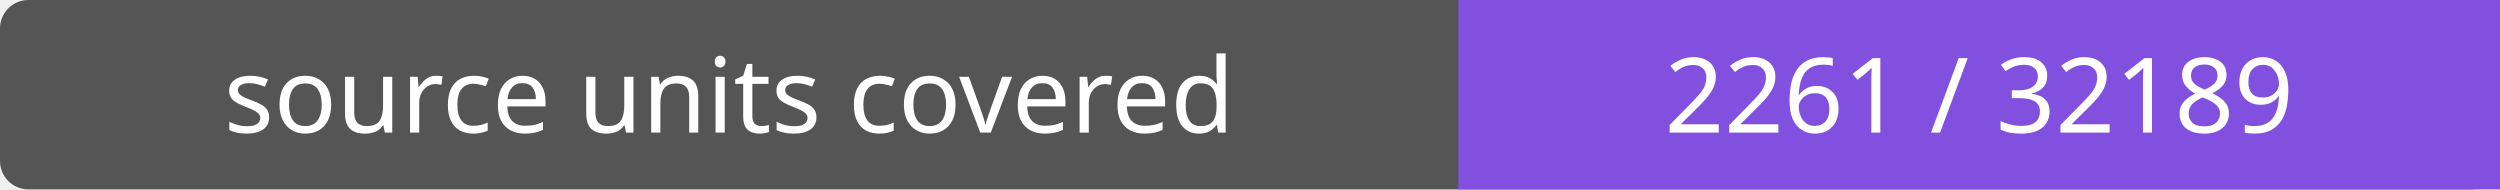
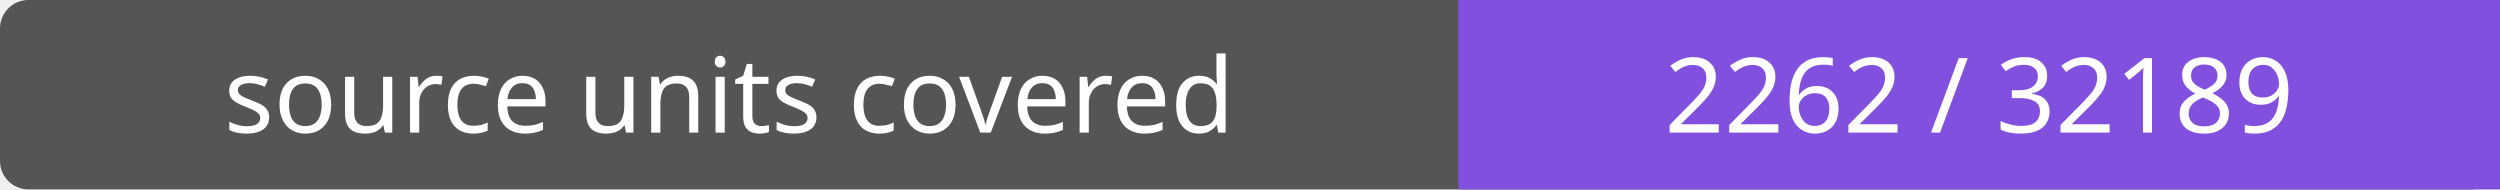
- <svg xmlns="http://www.w3.org/2000/svg" width="264" height="20" role="img" aria-label="source units covered: 2261 / 32189">
+ <svg xmlns="http://www.w3.org/2000/svg" width="264" height="20" role="img" aria-label="source units covered: 2262 / 32189">
  <rect width="264" height="20" rx="3" fill="#555" />
  <path fill="#8250df" d="M154 0h110v20H154z" />
  <g fill="#fff" text-anchor="middle" font-family="Verdana,sans-serif" font-size="11">
    <text x="77.0" y="14">source units covered</text>
-     <text x="209.0" y="14">2261 / 32189</text>
+     <text x="209.0" y="14">2262 / 32189</text>
  </g>
</svg>
